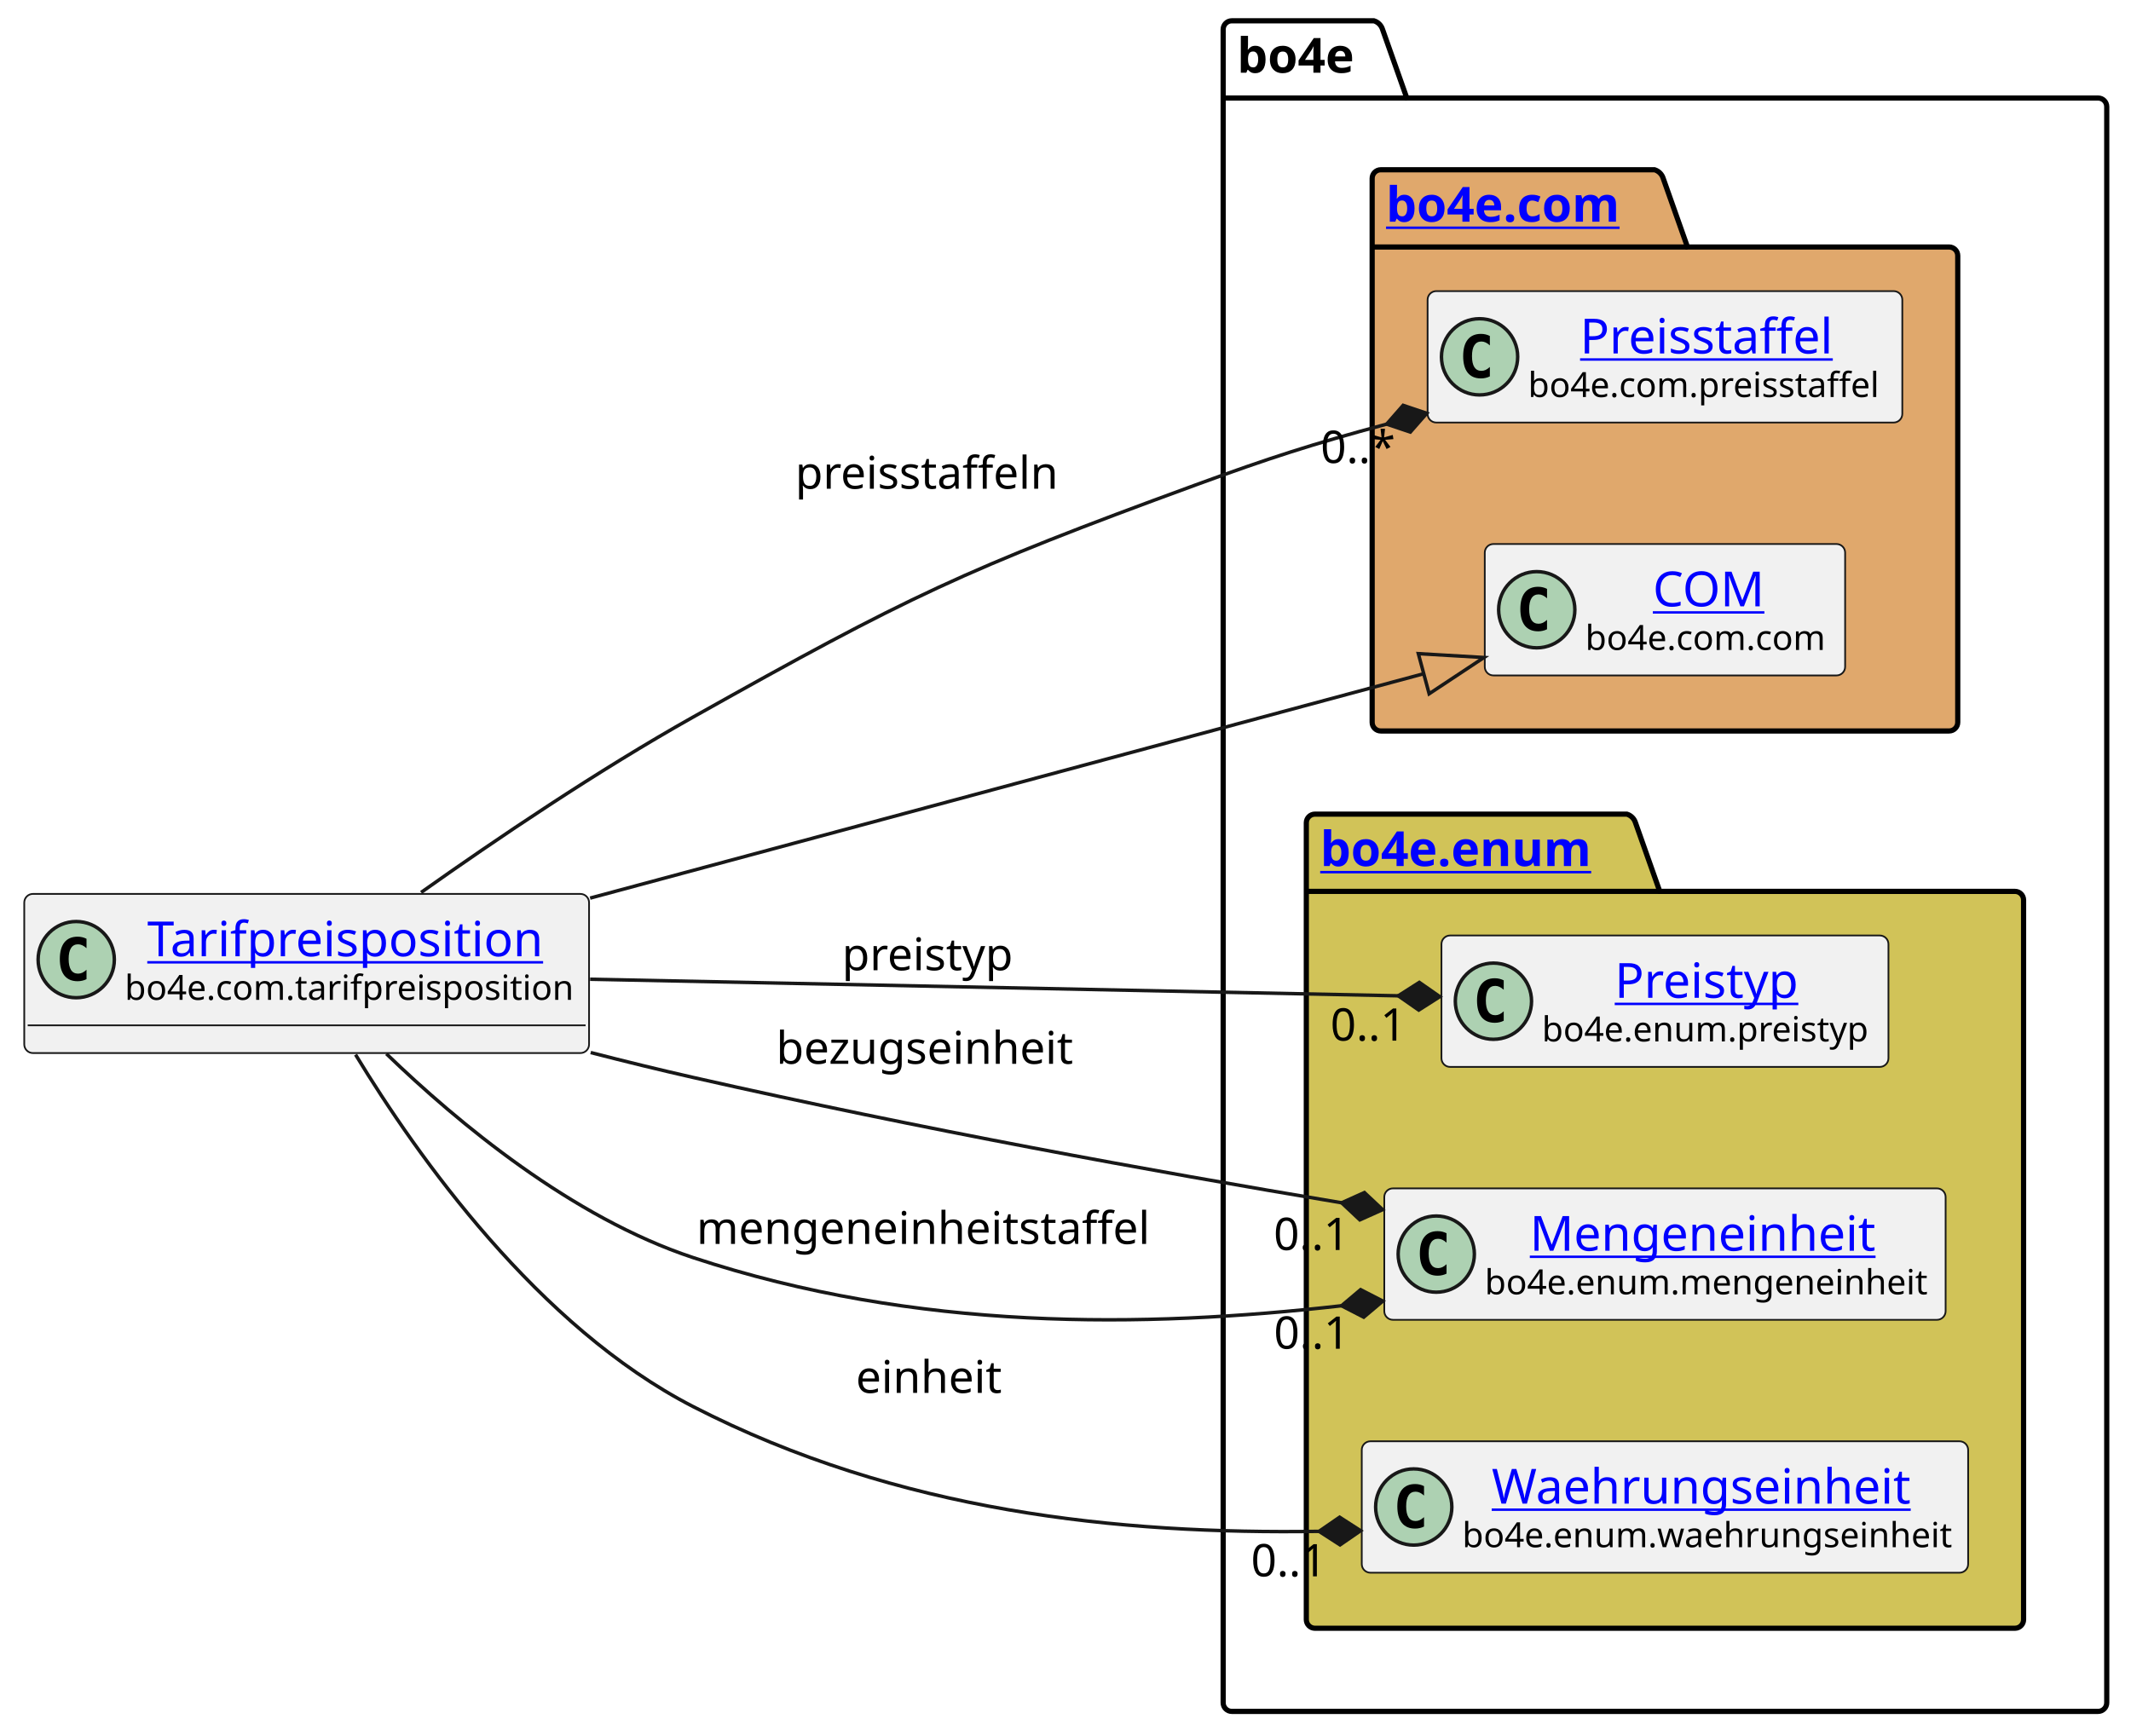
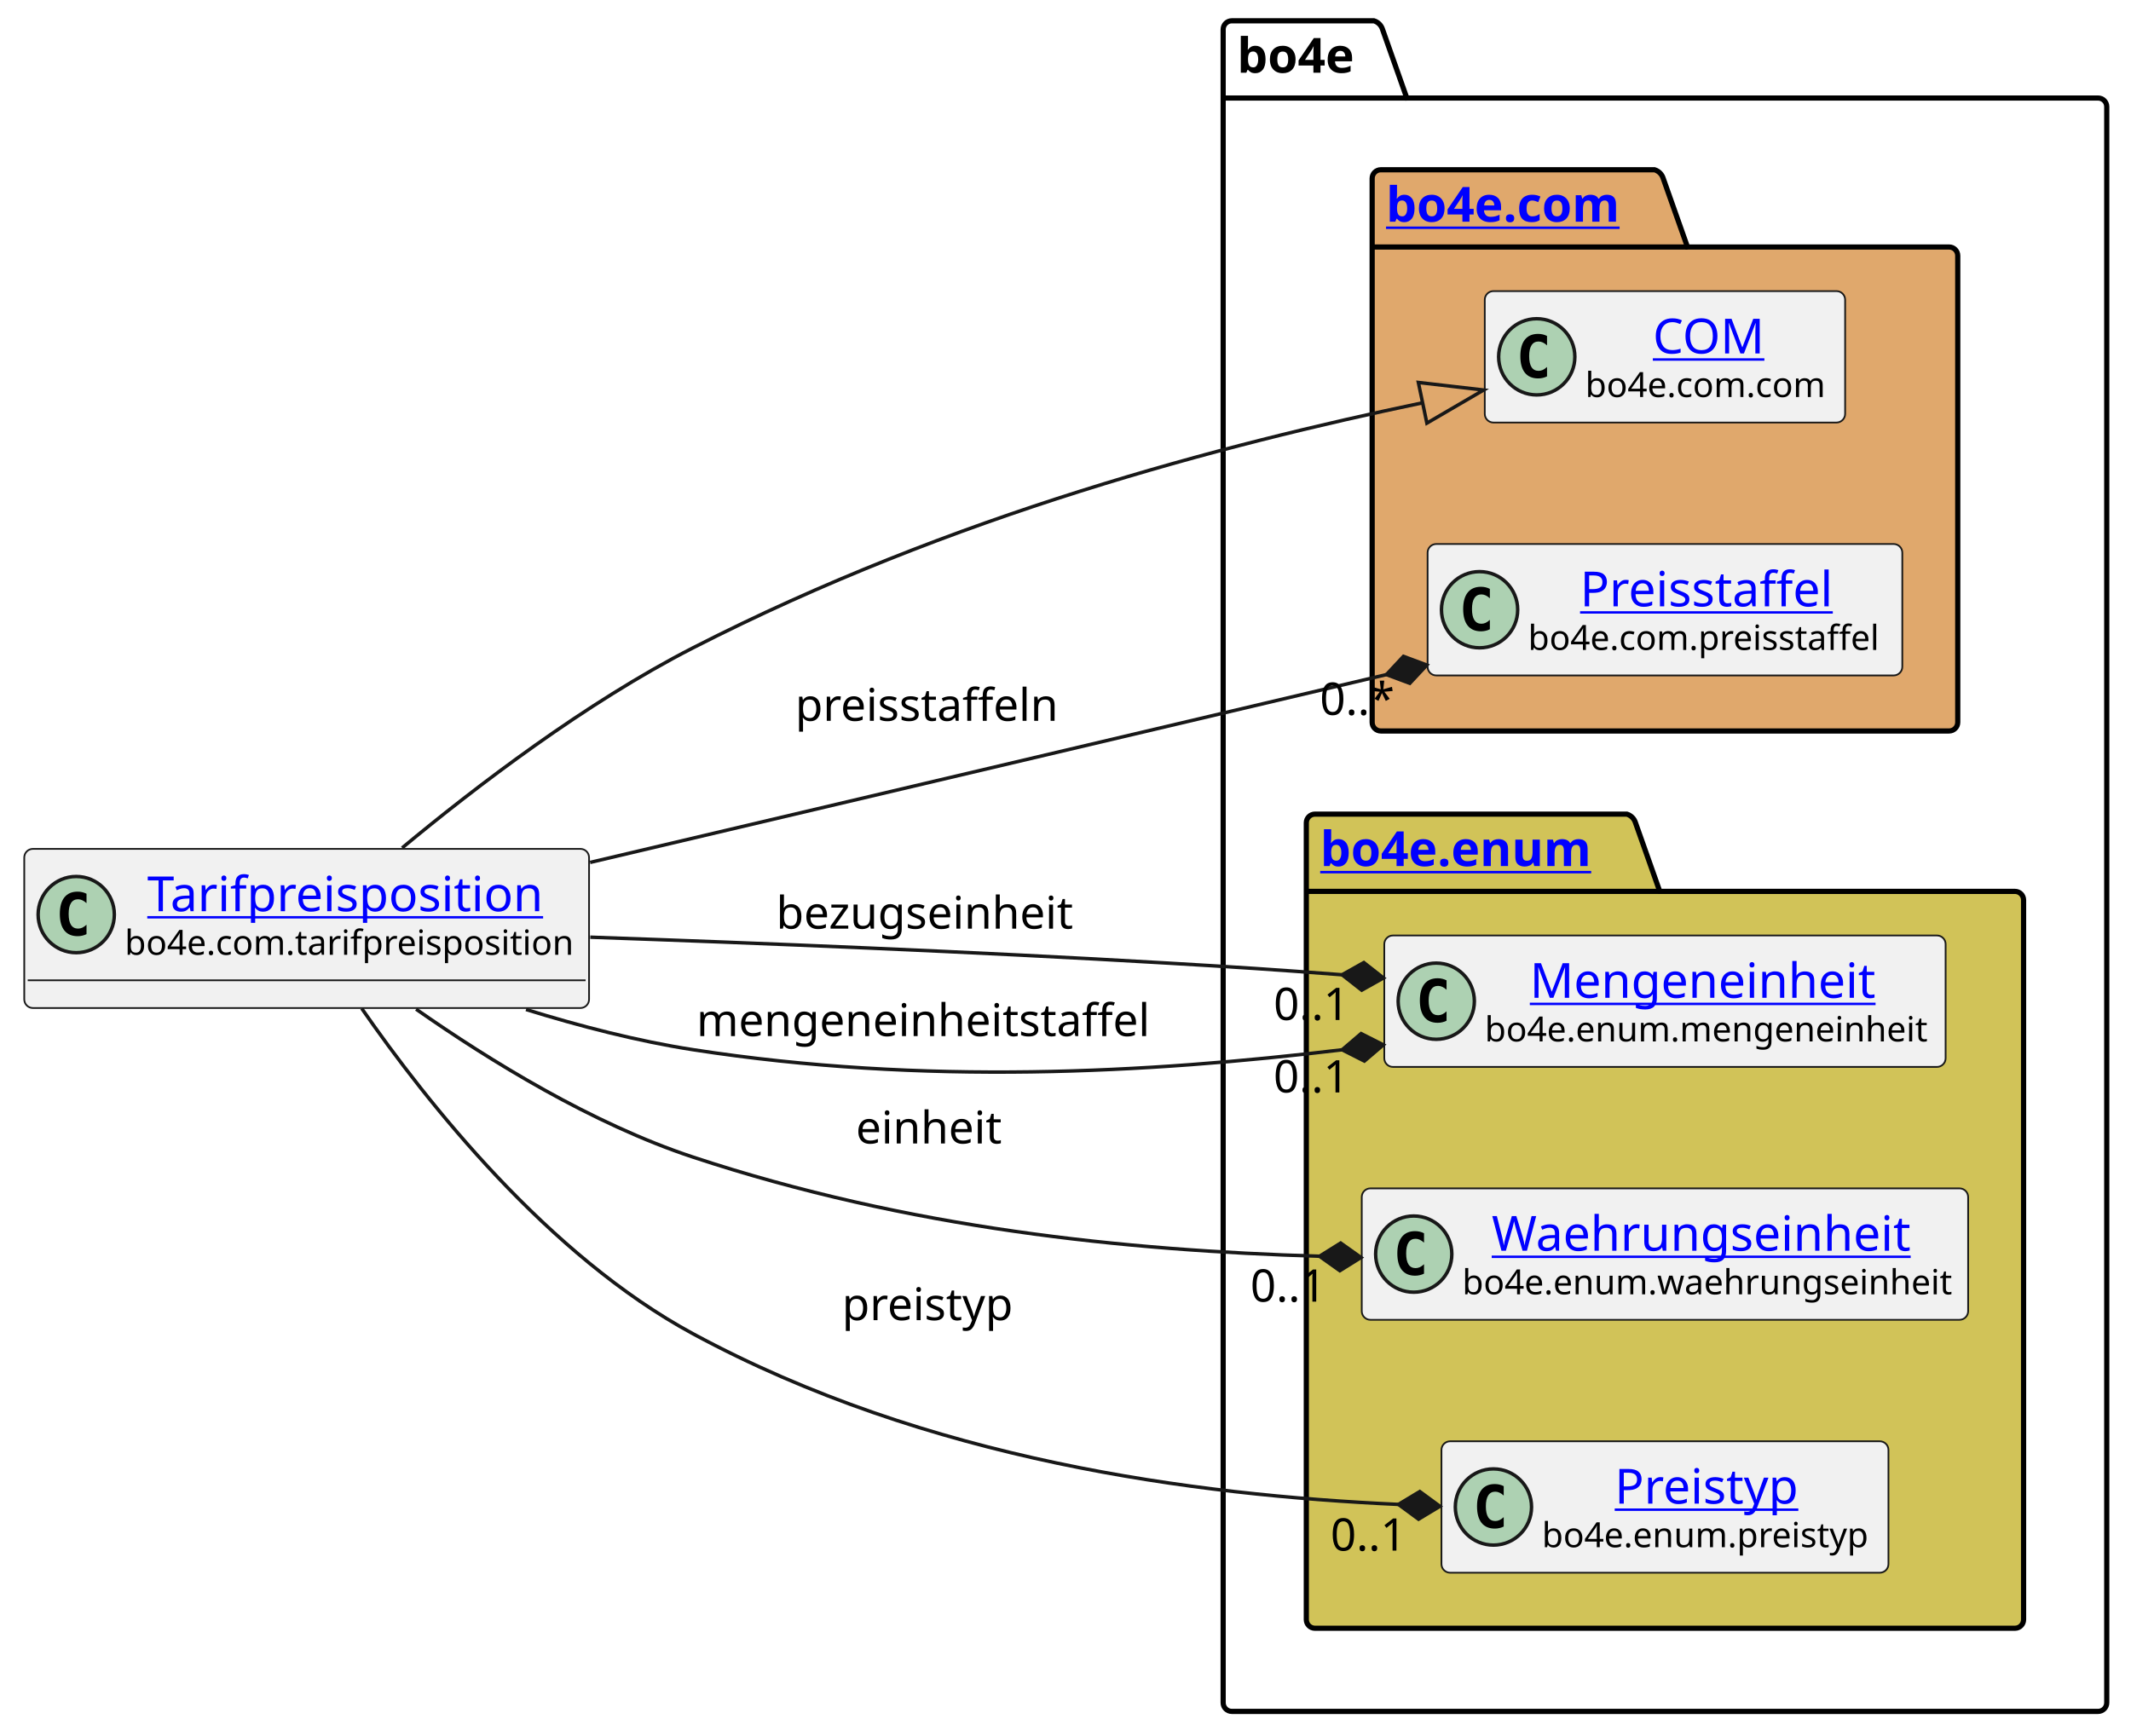
<svg xmlns="http://www.w3.org/2000/svg" xmlns:xlink="http://www.w3.org/1999/xlink" contentStyleType="text/css" height="501px" preserveAspectRatio="none" style="width:615px;height:501px;background:#FFFFFF;" version="1.1" viewBox="0 0 615 501" width="615px" zoomAndPan="magnify">
  <defs />
  <g>
    <g id="cluster_bo4e">
      <path d="M355.5,6 L396.5,6 A3.75,3.75 0 0 1 399,8.5 L406,28.297 L605.5,28.297 A2.5,2.5 0 0 1 608,30.797 L608,491.5 A2.5,2.5 0 0 1 605.5,494 L355.5,494 A2.5,2.5 0 0 1 353,491.5 L353,8.5 A2.5,2.5 0 0 1 355.5,6 " fill="none" style="stroke:#000000;stroke-width:1.5;" />
      <line style="stroke:#000000;stroke-width:1.5;" x1="353" x2="406" y1="28.297" y2="28.297" />
      <text fill="#000000" font-family="sans-serif" font-size="14" font-weight="bold" lengthAdjust="spacing" textLength="40" x="357" y="20.995">bo4e</text>
    </g>
    <g id="cluster_com">
      <path d="M398.5,49 L477.5,49 A3.75,3.75 0 0 1 480,51.5 L487,71.297 L562.5,71.297 A2.5,2.5 0 0 1 565,73.797 L565,208.5 A2.5,2.5 0 0 1 562.5,211 L398.5,211 A2.5,2.5 0 0 1 396,208.5 L396,51.5 A2.5,2.5 0 0 1 398.5,49 " fill="#E0A86C" style="stroke:#000000;stroke-width:1.5;" />
      <line style="stroke:#000000;stroke-width:1.5;" x1="396" x2="487" y1="71.297" y2="71.297" />
      <a href="https://bo4e.github.io/BO4E-python/latest/api/bo4e.com.html" target="_top" title="https://bo4e.github.io/BO4E-python/latest/api/bo4e.com.html" xlink:actuate="onRequest" xlink:href="https://bo4e.github.io/BO4E-python/latest/api/bo4e.com.html" xlink:show="new" xlink:title="https://bo4e.github.io/BO4E-python/latest/api/bo4e.com.html" xlink:type="simple">
        <text fill="#0000FF" font-family="sans-serif" font-size="14" font-weight="bold" lengthAdjust="spacing" text-decoration="underline" textLength="78" x="400" y="63.995">bo4e.com</text>
      </a>
    </g>
    <g id="cluster_enum">
      <path d="M379.5,235 L469.5,235 A3.75,3.75 0 0 1 472,237.5 L479,257.297 L581.5,257.297 A2.5,2.5 0 0 1 584,259.797 L584,467.5 A2.5,2.5 0 0 1 581.5,470 L379.5,470 A2.5,2.5 0 0 1 377,467.5 L377,237.5 A2.5,2.5 0 0 1 379.5,235 " fill="#D1C358" style="stroke:#000000;stroke-width:1.5;" />
      <line style="stroke:#000000;stroke-width:1.5;" x1="377" x2="479" y1="257.297" y2="257.297" />
      <a href="https://bo4e.github.io/BO4E-python/latest/api/bo4e.enum.html" target="_top" title="https://bo4e.github.io/BO4E-python/latest/api/bo4e.enum.html" xlink:actuate="onRequest" xlink:href="https://bo4e.github.io/BO4E-python/latest/api/bo4e.enum.html" xlink:show="new" xlink:title="https://bo4e.github.io/BO4E-python/latest/api/bo4e.enum.html" xlink:type="simple">
        <text fill="#0000FF" font-family="sans-serif" font-size="14" font-weight="bold" lengthAdjust="spacing" text-decoration="underline" textLength="89" x="381" y="249.995">bo4e.enum</text>
      </a>
    </g>
+     <g id="elem_COM">
+       <rect codeLine="7" fill="#F1F1F1" height="37.938" id="COM" rx="2.5" ry="2.5" style="stroke:#181818;stroke-width:0.5;" width="104" x="428.5" y="84.03" />
+       <ellipse cx="443.5" cy="102.999" fill="#ADD1B2" rx="11" ry="11" style="stroke:#181818;stroke-width:1.0;" />
+       <path d="M446.469,108.639 Q445.891,108.936 445.25,109.077 Q444.609,109.233 443.906,109.233 Q441.406,109.233 440.078,107.593 Q438.766,105.936 438.766,102.811 Q438.766,99.686 440.078,98.03 Q441.406,96.374 443.906,96.374 Q444.609,96.374 445.25,96.53 Q445.906,96.686 446.469,96.983 L446.469,99.702 Q445.844,99.124 445.25,98.858 Q444.656,98.577 444.031,98.577 Q442.688,98.577 442,99.655 Q441.312,100.718 441.312,102.811 Q441.312,104.905 442,105.983 Q442.688,107.046 444.031,107.046 Q444.656,107.046 445.25,106.78 Q445.844,106.499 446.469,105.921 L446.469,108.639 Z " fill="#000000" />
+       <a href="https://bo4e.github.io/BO4E-python/latest/api/bo4e.com.html#bo4e.com.com.COM" target="_top" title="https://bo4e.github.io/BO4E-python/latest/api/bo4e.com.html#bo4e.com.com.COM" xlink:actuate="onRequest" xlink:href="https://bo4e.github.io/BO4E-python/latest/api/bo4e.com.html#bo4e.com.com.COM" xlink:show="new" xlink:title="https://bo4e.github.io/BO4E-python/latest/api/bo4e.com.html#bo4e.com.com.COM" xlink:type="simple">
+         <text fill="#0000FF" font-family="sans-serif" font-size="14" lengthAdjust="spacing" text-decoration="underline" textLength="33" x="477" y="102.025">COM</text>
+       </a>
+       <text fill="#000000" font-family="sans-serif" font-size="10" lengthAdjust="spacing" textLength="72" x="457.5" y="114.609">bo4e.com.com</text>
+     </g>
    <g id="elem_Preisstaffel">
-       <rect codeLine="7" fill="#F1F1F1" height="37.938" id="Preisstaffel" rx="2.5" ry="2.5" style="stroke:#181818;stroke-width:0.5;" width="137" x="412" y="84.03" />
-       <ellipse cx="427" cy="102.999" fill="#ADD1B2" rx="11" ry="11" style="stroke:#181818;stroke-width:1.0;" />
-       <path d="M429.969,108.639 Q429.391,108.936 428.75,109.077 Q428.109,109.233 427.406,109.233 Q424.906,109.233 423.578,107.593 Q422.266,105.936 422.266,102.811 Q422.266,99.686 423.578,98.03 Q424.906,96.374 427.406,96.374 Q428.109,96.374 428.75,96.53 Q429.406,96.686 429.969,96.983 L429.969,99.702 Q429.344,99.124 428.75,98.858 Q428.156,98.577 427.531,98.577 Q426.188,98.577 425.5,99.655 Q424.812,100.718 424.812,102.811 Q424.812,104.905 425.5,105.983 Q426.188,107.046 427.531,107.046 Q428.156,107.046 428.75,106.78 Q429.344,106.499 429.969,105.921 L429.969,108.639 Z " fill="#000000" />
+       <rect codeLine="8" fill="#F1F1F1" height="37.938" id="Preisstaffel" rx="2.5" ry="2.5" style="stroke:#181818;stroke-width:0.5;" width="137" x="412" y="157.03" />
+       <ellipse cx="427" cy="175.999" fill="#ADD1B2" rx="11" ry="11" style="stroke:#181818;stroke-width:1.0;" />
+       <path d="M429.969,181.639 Q429.391,181.936 428.75,182.077 Q428.109,182.233 427.406,182.233 Q424.906,182.233 423.578,180.593 Q422.266,178.936 422.266,175.811 Q422.266,172.686 423.578,171.03 Q424.906,169.374 427.406,169.374 Q428.109,169.374 428.75,169.53 Q429.406,169.686 429.969,169.983 L429.969,172.702 Q429.344,172.124 428.75,171.858 Q428.156,171.577 427.531,171.577 Q426.188,171.577 425.5,172.655 Q424.812,173.718 424.812,175.811 Q424.812,177.905 425.5,178.983 Q426.188,180.046 427.531,180.046 Q428.156,180.046 428.75,179.78 Q429.344,179.499 429.969,178.921 L429.969,181.639 Z " fill="#000000" />
      <a href="https://bo4e.github.io/BO4E-python/latest/api/bo4e.com.html#bo4e.com.preisstaffel.Preisstaffel" target="_top" title="https://bo4e.github.io/BO4E-python/latest/api/bo4e.com.html#bo4e.com.preisstaffel.Preisstaffel" xlink:actuate="onRequest" xlink:href="https://bo4e.github.io/BO4E-python/latest/api/bo4e.com.html#bo4e.com.preisstaffel.Preisstaffel" xlink:show="new" xlink:title="https://bo4e.github.io/BO4E-python/latest/api/bo4e.com.html#bo4e.com.preisstaffel.Preisstaffel" xlink:type="simple">
-         <text fill="#0000FF" font-family="sans-serif" font-size="14" lengthAdjust="spacing" text-decoration="underline" textLength="75" x="456" y="102.025">Preisstaffel</text>
+         <text fill="#0000FF" font-family="sans-serif" font-size="14" lengthAdjust="spacing" text-decoration="underline" textLength="75" x="456" y="175.025">Preisstaffel</text>
      </a>
-       <text fill="#000000" font-family="sans-serif" font-size="10" lengthAdjust="spacing" textLength="105" x="441" y="114.609">bo4e.com.preisstaffel</text>
+       <text fill="#000000" font-family="sans-serif" font-size="10" lengthAdjust="spacing" textLength="105" x="441" y="187.609">bo4e.com.preisstaffel</text>
    </g>
-     <g id="elem_COM">
-       <rect codeLine="8" fill="#F1F1F1" height="37.938" id="COM" rx="2.5" ry="2.5" style="stroke:#181818;stroke-width:0.5;" width="104" x="428.5" y="157.03" />
-       <ellipse cx="443.5" cy="175.999" fill="#ADD1B2" rx="11" ry="11" style="stroke:#181818;stroke-width:1.0;" />
-       <path d="M446.469,181.639 Q445.891,181.936 445.25,182.077 Q444.609,182.233 443.906,182.233 Q441.406,182.233 440.078,180.593 Q438.766,178.936 438.766,175.811 Q438.766,172.686 440.078,171.03 Q441.406,169.374 443.906,169.374 Q444.609,169.374 445.25,169.53 Q445.906,169.686 446.469,169.983 L446.469,172.702 Q445.844,172.124 445.25,171.858 Q444.656,171.577 444.031,171.577 Q442.688,171.577 442,172.655 Q441.312,173.718 441.312,175.811 Q441.312,177.905 442,178.983 Q442.688,180.046 444.031,180.046 Q444.656,180.046 445.25,179.78 Q445.844,179.499 446.469,178.921 L446.469,181.639 Z " fill="#000000" />
-       <a href="https://bo4e.github.io/BO4E-python/latest/api/bo4e.com.html#bo4e.com.com.COM" target="_top" title="https://bo4e.github.io/BO4E-python/latest/api/bo4e.com.html#bo4e.com.com.COM" xlink:actuate="onRequest" xlink:href="https://bo4e.github.io/BO4E-python/latest/api/bo4e.com.html#bo4e.com.com.COM" xlink:show="new" xlink:title="https://bo4e.github.io/BO4E-python/latest/api/bo4e.com.html#bo4e.com.com.COM" xlink:type="simple">
-         <text fill="#0000FF" font-family="sans-serif" font-size="14" lengthAdjust="spacing" text-decoration="underline" textLength="33" x="477" y="175.025">COM</text>
+     <g id="elem_Mengeneinheit">
+       <rect codeLine="11" fill="#F1F1F1" height="37.938" id="Mengeneinheit" rx="2.5" ry="2.5" style="stroke:#181818;stroke-width:0.5;" width="162" x="399.5" y="270.03" />
+       <ellipse cx="414.5" cy="288.999" fill="#ADD1B2" rx="11" ry="11" style="stroke:#181818;stroke-width:1.0;" />
+       <path d="M417.469,294.639 Q416.891,294.936 416.25,295.077 Q415.609,295.233 414.906,295.233 Q412.406,295.233 411.078,293.592 Q409.766,291.936 409.766,288.811 Q409.766,285.686 411.078,284.03 Q412.406,282.374 414.906,282.374 Q415.609,282.374 416.25,282.53 Q416.906,282.686 417.469,282.983 L417.469,285.702 Q416.844,285.124 416.25,284.858 Q415.656,284.577 415.031,284.577 Q413.688,284.577 413,285.655 Q412.312,286.717 412.312,288.811 Q412.312,290.905 413,291.983 Q413.688,293.046 415.031,293.046 Q415.656,293.046 416.25,292.78 Q416.844,292.499 417.469,291.921 L417.469,294.639 Z " fill="#000000" />
+       <a href="https://bo4e.github.io/BO4E-python/latest/api/bo4e.enum.html#bo4e.enum.mengeneinheit.Mengeneinheit" target="_top" title="https://bo4e.github.io/BO4E-python/latest/api/bo4e.enum.html#bo4e.enum.mengeneinheit.Mengeneinheit" xlink:actuate="onRequest" xlink:href="https://bo4e.github.io/BO4E-python/latest/api/bo4e.enum.html#bo4e.enum.mengeneinheit.Mengeneinheit" xlink:show="new" xlink:title="https://bo4e.github.io/BO4E-python/latest/api/bo4e.enum.html#bo4e.enum.mengeneinheit.Mengeneinheit" xlink:type="simple">
+         <text fill="#0000FF" font-family="sans-serif" font-size="14" lengthAdjust="spacing" text-decoration="underline" textLength="104" x="441.5" y="288.025">Mengeneinheit</text>
      </a>
-       <text fill="#000000" font-family="sans-serif" font-size="10" lengthAdjust="spacing" textLength="72" x="457.5" y="187.609">bo4e.com.com</text>
+       <text fill="#000000" font-family="sans-serif" font-size="10" lengthAdjust="spacing" textLength="130" x="428.5" y="300.609">bo4e.enum.mengeneinheit</text>
+     </g>
+     <g id="elem_Waehrungseinheit">
+       <rect codeLine="12" fill="#F1F1F1" height="37.938" id="Waehrungseinheit" rx="2.5" ry="2.5" style="stroke:#181818;stroke-width:0.5;" width="175" x="393" y="343.03" />
+       <ellipse cx="408" cy="361.999" fill="#ADD1B2" rx="11" ry="11" style="stroke:#181818;stroke-width:1.0;" />
+       <path d="M410.969,367.639 Q410.391,367.936 409.75,368.077 Q409.109,368.233 408.406,368.233 Q405.906,368.233 404.578,366.592 Q403.266,364.936 403.266,361.811 Q403.266,358.686 404.578,357.03 Q405.906,355.374 408.406,355.374 Q409.109,355.374 409.75,355.53 Q410.406,355.686 410.969,355.983 L410.969,358.702 Q410.344,358.124 409.75,357.858 Q409.156,357.577 408.531,357.577 Q407.188,357.577 406.5,358.655 Q405.812,359.717 405.812,361.811 Q405.812,363.905 406.5,364.983 Q407.188,366.046 408.531,366.046 Q409.156,366.046 409.75,365.78 Q410.344,365.499 410.969,364.921 L410.969,367.639 Z " fill="#000000" />
+       <a href="https://bo4e.github.io/BO4E-python/latest/api/bo4e.enum.html#bo4e.enum.waehrungseinheit.Waehrungseinheit" target="_top" title="https://bo4e.github.io/BO4E-python/latest/api/bo4e.enum.html#bo4e.enum.waehrungseinheit.Waehrungseinheit" xlink:actuate="onRequest" xlink:href="https://bo4e.github.io/BO4E-python/latest/api/bo4e.enum.html#bo4e.enum.waehrungseinheit.Waehrungseinheit" xlink:show="new" xlink:title="https://bo4e.github.io/BO4E-python/latest/api/bo4e.enum.html#bo4e.enum.waehrungseinheit.Waehrungseinheit" xlink:type="simple">
+         <text fill="#0000FF" font-family="sans-serif" font-size="14" lengthAdjust="spacing" text-decoration="underline" textLength="126" x="430.5" y="361.025">Waehrungseinheit</text>
+       </a>
+       <text fill="#000000" font-family="sans-serif" font-size="10" lengthAdjust="spacing" textLength="143" x="422" y="373.609">bo4e.enum.waehrungseinheit</text>
    </g>
    <g id="elem_Preistyp">
-       <rect codeLine="11" fill="#F1F1F1" height="37.938" id="Preistyp" rx="2.5" ry="2.5" style="stroke:#181818;stroke-width:0.5;" width="129" x="416" y="270.03" />
-       <ellipse cx="431" cy="288.999" fill="#ADD1B2" rx="11" ry="11" style="stroke:#181818;stroke-width:1.0;" />
-       <path d="M433.969,294.639 Q433.391,294.936 432.75,295.077 Q432.109,295.233 431.406,295.233 Q428.906,295.233 427.578,293.592 Q426.266,291.936 426.266,288.811 Q426.266,285.686 427.578,284.03 Q428.906,282.374 431.406,282.374 Q432.109,282.374 432.75,282.53 Q433.406,282.686 433.969,282.983 L433.969,285.702 Q433.344,285.124 432.75,284.858 Q432.156,284.577 431.531,284.577 Q430.188,284.577 429.5,285.655 Q428.812,286.717 428.812,288.811 Q428.812,290.905 429.5,291.983 Q430.188,293.046 431.531,293.046 Q432.156,293.046 432.75,292.78 Q433.344,292.499 433.969,291.921 L433.969,294.639 Z " fill="#000000" />
+       <rect codeLine="13" fill="#F1F1F1" height="37.938" id="Preistyp" rx="2.5" ry="2.5" style="stroke:#181818;stroke-width:0.5;" width="129" x="416" y="416.03" />
+       <ellipse cx="431" cy="434.999" fill="#ADD1B2" rx="11" ry="11" style="stroke:#181818;stroke-width:1.0;" />
+       <path d="M433.969,440.639 Q433.391,440.936 432.75,441.077 Q432.109,441.233 431.406,441.233 Q428.906,441.233 427.578,439.592 Q426.266,437.936 426.266,434.811 Q426.266,431.686 427.578,430.03 Q428.906,428.374 431.406,428.374 Q432.109,428.374 432.75,428.53 Q433.406,428.686 433.969,428.983 L433.969,431.702 Q433.344,431.124 432.75,430.858 Q432.156,430.577 431.531,430.577 Q430.188,430.577 429.5,431.655 Q428.812,432.717 428.812,434.811 Q428.812,436.905 429.5,437.983 Q430.188,439.046 431.531,439.046 Q432.156,439.046 432.75,438.78 Q433.344,438.499 433.969,437.921 L433.969,440.639 Z " fill="#000000" />
      <a href="https://bo4e.github.io/BO4E-python/latest/api/bo4e.enum.html#bo4e.enum.preistyp.Preistyp" target="_top" title="https://bo4e.github.io/BO4E-python/latest/api/bo4e.enum.html#bo4e.enum.preistyp.Preistyp" xlink:actuate="onRequest" xlink:href="https://bo4e.github.io/BO4E-python/latest/api/bo4e.enum.html#bo4e.enum.preistyp.Preistyp" xlink:show="new" xlink:title="https://bo4e.github.io/BO4E-python/latest/api/bo4e.enum.html#bo4e.enum.preistyp.Preistyp" xlink:type="simple">
-         <text fill="#0000FF" font-family="sans-serif" font-size="14" lengthAdjust="spacing" text-decoration="underline" textLength="55" x="466" y="288.025">Preistyp</text>
+         <text fill="#0000FF" font-family="sans-serif" font-size="14" lengthAdjust="spacing" text-decoration="underline" textLength="55" x="466" y="434.025">Preistyp</text>
      </a>
-       <text fill="#000000" font-family="sans-serif" font-size="10" lengthAdjust="spacing" textLength="97" x="445" y="300.609">bo4e.enum.preistyp</text>
-     </g>
-     <g id="elem_Mengeneinheit">
-       <rect codeLine="12" fill="#F1F1F1" height="37.938" id="Mengeneinheit" rx="2.5" ry="2.5" style="stroke:#181818;stroke-width:0.5;" width="162" x="399.5" y="343.03" />
-       <ellipse cx="414.5" cy="361.999" fill="#ADD1B2" rx="11" ry="11" style="stroke:#181818;stroke-width:1.0;" />
-       <path d="M417.469,367.639 Q416.891,367.936 416.25,368.077 Q415.609,368.233 414.906,368.233 Q412.406,368.233 411.078,366.592 Q409.766,364.936 409.766,361.811 Q409.766,358.686 411.078,357.03 Q412.406,355.374 414.906,355.374 Q415.609,355.374 416.25,355.53 Q416.906,355.686 417.469,355.983 L417.469,358.702 Q416.844,358.124 416.25,357.858 Q415.656,357.577 415.031,357.577 Q413.688,357.577 413,358.655 Q412.312,359.717 412.312,361.811 Q412.312,363.905 413,364.983 Q413.688,366.046 415.031,366.046 Q415.656,366.046 416.25,365.78 Q416.844,365.499 417.469,364.921 L417.469,367.639 Z " fill="#000000" />
-       <a href="https://bo4e.github.io/BO4E-python/latest/api/bo4e.enum.html#bo4e.enum.mengeneinheit.Mengeneinheit" target="_top" title="https://bo4e.github.io/BO4E-python/latest/api/bo4e.enum.html#bo4e.enum.mengeneinheit.Mengeneinheit" xlink:actuate="onRequest" xlink:href="https://bo4e.github.io/BO4E-python/latest/api/bo4e.enum.html#bo4e.enum.mengeneinheit.Mengeneinheit" xlink:show="new" xlink:title="https://bo4e.github.io/BO4E-python/latest/api/bo4e.enum.html#bo4e.enum.mengeneinheit.Mengeneinheit" xlink:type="simple">
-         <text fill="#0000FF" font-family="sans-serif" font-size="14" lengthAdjust="spacing" text-decoration="underline" textLength="104" x="441.5" y="361.025">Mengeneinheit</text>
-       </a>
-       <text fill="#000000" font-family="sans-serif" font-size="10" lengthAdjust="spacing" textLength="130" x="428.5" y="373.609">bo4e.enum.mengeneinheit</text>
-     </g>
-     <g id="elem_Waehrungseinheit">
-       <rect codeLine="13" fill="#F1F1F1" height="37.938" id="Waehrungseinheit" rx="2.5" ry="2.5" style="stroke:#181818;stroke-width:0.5;" width="175" x="393" y="416.03" />
-       <ellipse cx="408" cy="434.999" fill="#ADD1B2" rx="11" ry="11" style="stroke:#181818;stroke-width:1.0;" />
-       <path d="M410.969,440.639 Q410.391,440.936 409.75,441.077 Q409.109,441.233 408.406,441.233 Q405.906,441.233 404.578,439.592 Q403.266,437.936 403.266,434.811 Q403.266,431.686 404.578,430.03 Q405.906,428.374 408.406,428.374 Q409.109,428.374 409.75,428.53 Q410.406,428.686 410.969,428.983 L410.969,431.702 Q410.344,431.124 409.75,430.858 Q409.156,430.577 408.531,430.577 Q407.188,430.577 406.5,431.655 Q405.812,432.717 405.812,434.811 Q405.812,436.905 406.5,437.983 Q407.188,439.046 408.531,439.046 Q409.156,439.046 409.75,438.78 Q410.344,438.499 410.969,437.921 L410.969,440.639 Z " fill="#000000" />
-       <a href="https://bo4e.github.io/BO4E-python/latest/api/bo4e.enum.html#bo4e.enum.waehrungseinheit.Waehrungseinheit" target="_top" title="https://bo4e.github.io/BO4E-python/latest/api/bo4e.enum.html#bo4e.enum.waehrungseinheit.Waehrungseinheit" xlink:actuate="onRequest" xlink:href="https://bo4e.github.io/BO4E-python/latest/api/bo4e.enum.html#bo4e.enum.waehrungseinheit.Waehrungseinheit" xlink:show="new" xlink:title="https://bo4e.github.io/BO4E-python/latest/api/bo4e.enum.html#bo4e.enum.waehrungseinheit.Waehrungseinheit" xlink:type="simple">
-         <text fill="#0000FF" font-family="sans-serif" font-size="14" lengthAdjust="spacing" text-decoration="underline" textLength="126" x="430.5" y="434.025">Waehrungseinheit</text>
-       </a>
-       <text fill="#000000" font-family="sans-serif" font-size="10" lengthAdjust="spacing" textLength="143" x="422" y="446.609">bo4e.enum.waehrungseinheit</text>
+       <text fill="#000000" font-family="sans-serif" font-size="10" lengthAdjust="spacing" textLength="97" x="445" y="446.609">bo4e.enum.preistyp</text>
    </g>
    <g id="elem_Tarifpreisposition">
-       <rect codeLine="3" fill="#F1F1F1" height="45.938" id="Tarifpreisposition" rx="2.5" ry="2.5" style="stroke:#181818;stroke-width:0.5;" width="163" x="7" y="258.03" />
-       <ellipse cx="22" cy="276.999" fill="#ADD1B2" rx="11" ry="11" style="stroke:#181818;stroke-width:1.0;" />
-       <path d="M24.969,282.639 Q24.391,282.936 23.75,283.077 Q23.109,283.233 22.406,283.233 Q19.906,283.233 18.578,281.592 Q17.266,279.936 17.266,276.811 Q17.266,273.686 18.578,272.03 Q19.906,270.374 22.406,270.374 Q23.109,270.374 23.75,270.53 Q24.406,270.686 24.969,270.983 L24.969,273.702 Q24.344,273.124 23.75,272.858 Q23.156,272.577 22.531,272.577 Q21.188,272.577 20.5,273.655 Q19.812,274.717 19.812,276.811 Q19.812,278.905 20.5,279.983 Q21.188,281.046 22.531,281.046 Q23.156,281.046 23.75,280.78 Q24.344,280.499 24.969,279.921 L24.969,282.639 Z " fill="#000000" />
+       <rect codeLine="3" fill="#F1F1F1" height="45.938" id="Tarifpreisposition" rx="2.5" ry="2.5" style="stroke:#181818;stroke-width:0.5;" width="163" x="7" y="245.03" />
+       <ellipse cx="22" cy="263.999" fill="#ADD1B2" rx="11" ry="11" style="stroke:#181818;stroke-width:1.0;" />
+       <path d="M24.969,269.639 Q24.391,269.936 23.75,270.077 Q23.109,270.233 22.406,270.233 Q19.906,270.233 18.578,268.592 Q17.266,266.936 17.266,263.811 Q17.266,260.686 18.578,259.03 Q19.906,257.374 22.406,257.374 Q23.109,257.374 23.75,257.53 Q24.406,257.686 24.969,257.983 L24.969,260.702 Q24.344,260.124 23.75,259.858 Q23.156,259.577 22.531,259.577 Q21.188,259.577 20.5,260.655 Q19.812,261.717 19.812,263.811 Q19.812,265.905 20.5,266.983 Q21.188,268.046 22.531,268.046 Q23.156,268.046 23.75,267.78 Q24.344,267.499 24.969,266.921 L24.969,269.639 Z " fill="#000000" />
      <a href="https://bo4e.github.io/BO4E-python/latest/api/bo4e.com.html#bo4e.com.tarifpreisposition.Tarifpreisposition" target="_top" title="https://bo4e.github.io/BO4E-python/latest/api/bo4e.com.html#bo4e.com.tarifpreisposition.Tarifpreisposition" xlink:actuate="onRequest" xlink:href="https://bo4e.github.io/BO4E-python/latest/api/bo4e.com.html#bo4e.com.tarifpreisposition.Tarifpreisposition" xlink:show="new" xlink:title="https://bo4e.github.io/BO4E-python/latest/api/bo4e.com.html#bo4e.com.tarifpreisposition.Tarifpreisposition" xlink:type="simple">
-         <text fill="#0000FF" font-family="sans-serif" font-size="14" lengthAdjust="spacing" text-decoration="underline" textLength="118" x="42.5" y="276.025">Tarifpreisposition</text>
+         <text fill="#0000FF" font-family="sans-serif" font-size="14" lengthAdjust="spacing" text-decoration="underline" textLength="118" x="42.5" y="263.025">Tarifpreisposition</text>
      </a>
-       <text fill="#000000" font-family="sans-serif" font-size="10" lengthAdjust="spacing" textLength="131" x="36" y="288.609">bo4e.com.tarifpreisposition</text>
-       <line style="stroke:#181818;stroke-width:0.5;" x1="8" x2="169" y1="295.967" y2="295.967" />
+       <text fill="#000000" font-family="sans-serif" font-size="10" lengthAdjust="spacing" textLength="131" x="36" y="275.609">bo4e.com.tarifpreisposition</text>
+       <line style="stroke:#181818;stroke-width:0.5;" x1="8" x2="169" y1="282.967" y2="282.967" />
    </g>
    <g id="link_Tarifpreisposition_COM">
-       <path codeLine="16" d="M170.31,259.24 C247.84,238.37 345.179,212.159 410.889,194.469 " fill="none" id="Tarifpreisposition-to-COM" style="stroke:#181818;stroke-width:1.0;" />
-       <polygon fill="none" points="428.27,189.79,409.329,188.675,412.449,200.263,428.27,189.79" style="stroke:#181818;stroke-width:1.0;" />
+       <path codeLine="16" d="M116.05,244.75 C137.49,226.94 169.09,202.82 200,187 C274.99,148.63 352.842,128.36 410.562,116.27 " fill="none" id="Tarifpreisposition-to-COM" style="stroke:#181818;stroke-width:1.0;" />
+       <polygon fill="none" points="428.18,112.58,409.332,110.398,411.792,122.143,428.18,112.58" style="stroke:#181818;stroke-width:1.0;" />
    </g>
    <g id="link_Tarifpreisposition_Preistyp">
-       <path codeLine="17" d="M170.31,282.66 C243.04,284.15 336.502,286.063 403.533,287.443 " fill="none" id="Tarifpreisposition-to-Preistyp" style="stroke:#181818;stroke-width:1.0;" />
-       <polygon fill="#181818" points="415.53,287.69,409.614,283.567,403.533,287.443,409.449,291.566,415.53,287.69" style="stroke:#181818;stroke-width:1.0;" />
-       <text fill="#000000" font-family="sans-serif" font-size="13" lengthAdjust="spacing" textLength="51" x="243" y="280.067">preistyp</text>
-       <text fill="#000000" font-family="sans-serif" font-size="13" lengthAdjust="spacing" textLength="24" x="383.953" y="300.373">0..1</text>
+       <path codeLine="17" d="M104.39,291.09 C123.2,318.23 158.21,362.42 200,385 C267.54,421.5 344.373,431.553 403.572,434.253 " fill="none" id="Tarifpreisposition-to-Preistyp" style="stroke:#181818;stroke-width:1.0;" />
+       <polygon fill="#181818" points="415.56,434.8,409.748,430.531,403.572,434.253,409.384,438.522,415.56,434.8" style="stroke:#181818;stroke-width:1.0;" />
+       <text fill="#000000" font-family="sans-serif" font-size="13" lengthAdjust="spacing" textLength="51" x="243" y="381.067">preistyp</text>
+       <text fill="#000000" font-family="sans-serif" font-size="13" lengthAdjust="spacing" textLength="24" x="383.986" y="447.592">0..1</text>
    </g>
    <g id="link_Tarifpreisposition_Waehrungseinheit">
-       <path codeLine="18" d="M102.61,304.42 C120.44,333.77 155.31,383.01 200,406 C259.32,436.52 323.021,442.889 380.671,442.029 " fill="none" id="Tarifpreisposition-to-Waehrungseinheit" style="stroke:#181818;stroke-width:1.0;" />
-       <polygon fill="#181818" points="392.67,441.85,386.611,437.94,380.671,442.029,386.73,445.939,392.67,441.85" style="stroke:#181818;stroke-width:1.0;" />
-       <text fill="#000000" font-family="sans-serif" font-size="13" lengthAdjust="spacing" textLength="43" x="247" y="402.067">einheit</text>
-       <text fill="#000000" font-family="sans-serif" font-size="13" lengthAdjust="spacing" textLength="24" x="361.027" y="455.021">0..1</text>
+       <path codeLine="18" d="M120.09,291.3 C141.33,306.17 170.93,324.4 200,334 C262.4,354.62 324.545,360.93 380.795,362.62 " fill="none" id="Tarifpreisposition-to-Waehrungseinheit" style="stroke:#181818;stroke-width:1.0;" />
+       <polygon fill="#181818" points="392.79,362.98,386.913,358.802,380.795,362.62,386.673,366.798,392.79,362.98" style="stroke:#181818;stroke-width:1.0;" />
+       <text fill="#000000" font-family="sans-serif" font-size="13" lengthAdjust="spacing" textLength="43" x="247" y="330.067">einheit</text>
+       <text fill="#000000" font-family="sans-serif" font-size="13" lengthAdjust="spacing" textLength="24" x="360.844" y="375.728">0..1</text>
    </g>
    <g id="link_Tarifpreisposition_Mengeneinheit">
-       <path codeLine="19" d="M170.47,303.82 C180.39,306.37 190.4,308.83 200,311 C266.63,326.09 331.135,337.797 387.185,347.187 " fill="none" id="Tarifpreisposition-to-Mengeneinheit" style="stroke:#181818;stroke-width:1.0;" />
-       <polygon fill="#181818" points="399.02,349.17,393.763,344.234,387.185,347.187,392.442,352.124,399.02,349.17" style="stroke:#181818;stroke-width:1.0;" />
-       <text fill="#000000" font-family="sans-serif" font-size="13" lengthAdjust="spacing" textLength="89" x="224" y="307.067">bezugseinheit</text>
-       <text fill="#000000" font-family="sans-serif" font-size="13" lengthAdjust="spacing" textLength="24" x="367.571" y="360.818">0..1</text>
+       <path codeLine="19" d="M170.35,270.52 C218.72,272.21 281.41,274.73 337,278 C357.19,279.19 366.995,279.811 387.305,281.371 " fill="none" id="Tarifpreisposition-to-Mengeneinheit" style="stroke:#181818;stroke-width:1.0;" />
+       <polygon fill="#181818" points="399.27,282.29,393.594,277.842,387.305,281.371,392.981,285.819,399.27,282.29" style="stroke:#181818;stroke-width:1.0;" />
+       <text fill="#000000" font-family="sans-serif" font-size="13" lengthAdjust="spacing" textLength="89" x="224" y="268.067">bezugseinheit</text>
+       <text fill="#000000" font-family="sans-serif" font-size="13" lengthAdjust="spacing" textLength="24" x="367.549" y="294.428">0..1</text>
    </g>
    <g id="link_Tarifpreisposition_Mengeneinheit">
-       <path codeLine="20" d="M111.51,304.18 C132.18,324.13 165.07,351.45 200,363 C264.5,384.32 330.126,383.371 387.156,376.911 " fill="none" id="Tarifpreisposition-to-Mengeneinheit-1" style="stroke:#181818;stroke-width:1.0;" />
-       <polygon fill="#181818" points="399.08,375.56,392.668,372.261,387.156,376.911,393.568,380.21,399.08,375.56" style="stroke:#181818;stroke-width:1.0;" />
-       <text fill="#000000" font-family="sans-serif" font-size="13" lengthAdjust="spacing" textLength="135" x="201" y="359.067">mengeneinheitstaffel</text>
-       <text fill="#000000" font-family="sans-serif" font-size="13" lengthAdjust="spacing" textLength="24" x="367.636" y="389.31">0..1</text>
+       <path codeLine="20" d="M151.81,291.39 C167.33,296.2 184.09,300.54 200,303 C266.62,313.3 331.215,309.747 387.325,303.027 " fill="none" id="Tarifpreisposition-to-Mengeneinheit-1" style="stroke:#181818;stroke-width:1.0;" />
+       <polygon fill="#181818" points="399.24,301.6,392.807,298.342,387.325,303.027,393.758,306.285,399.24,301.6" style="stroke:#181818;stroke-width:1.0;" />
+       <text fill="#000000" font-family="sans-serif" font-size="13" lengthAdjust="spacing" textLength="135" x="201" y="299.067">mengeneinheitstaffel</text>
+       <text fill="#000000" font-family="sans-serif" font-size="13" lengthAdjust="spacing" textLength="24" x="367.517" y="315.337">0..1</text>
    </g>
    <g id="link_Tarifpreisposition_Preisstaffel">
-       <path codeLine="21" d="M121.53,257.6 C143.14,242.29 172.62,222.37 200,207 C261.91,172.25 278.33,164.39 345,140 C366.38,132.18 378.603,128.23 400.183,122.42 " fill="none" id="Tarifpreisposition-to-Preisstaffel" style="stroke:#181818;stroke-width:1.0;" />
-       <polygon fill="#181818" points="411.77,119.3,404.936,116.997,400.183,122.42,407.016,124.722,411.77,119.3" style="stroke:#181818;stroke-width:1.0;" />
-       <text fill="#000000" font-family="sans-serif" font-size="13" lengthAdjust="spacing" textLength="78" x="229.5" y="141.067">preisstaffeln</text>
-       <text fill="#000000" font-family="sans-serif" font-size="13" lengthAdjust="spacing" textLength="23" x="381.123" y="133.642">0..*</text>
+       <path codeLine="21" d="M170.31,248.94 C241.7,232.1 332.95,210.565 400.111,194.725 " fill="none" id="Tarifpreisposition-to-Preisstaffel" style="stroke:#181818;stroke-width:1.0;" />
+       <polygon fill="#181818" points="411.79,191.97,405.032,189.454,400.111,194.725,406.868,197.24,411.79,191.97" style="stroke:#181818;stroke-width:1.0;" />
+       <text fill="#000000" font-family="sans-serif" font-size="13" lengthAdjust="spacing" textLength="78" x="229.5" y="208.067">preisstaffeln</text>
+       <text fill="#000000" font-family="sans-serif" font-size="13" lengthAdjust="spacing" textLength="23" x="380.894" y="206.354">0..*</text>
    </g>
  </g>
</svg>
